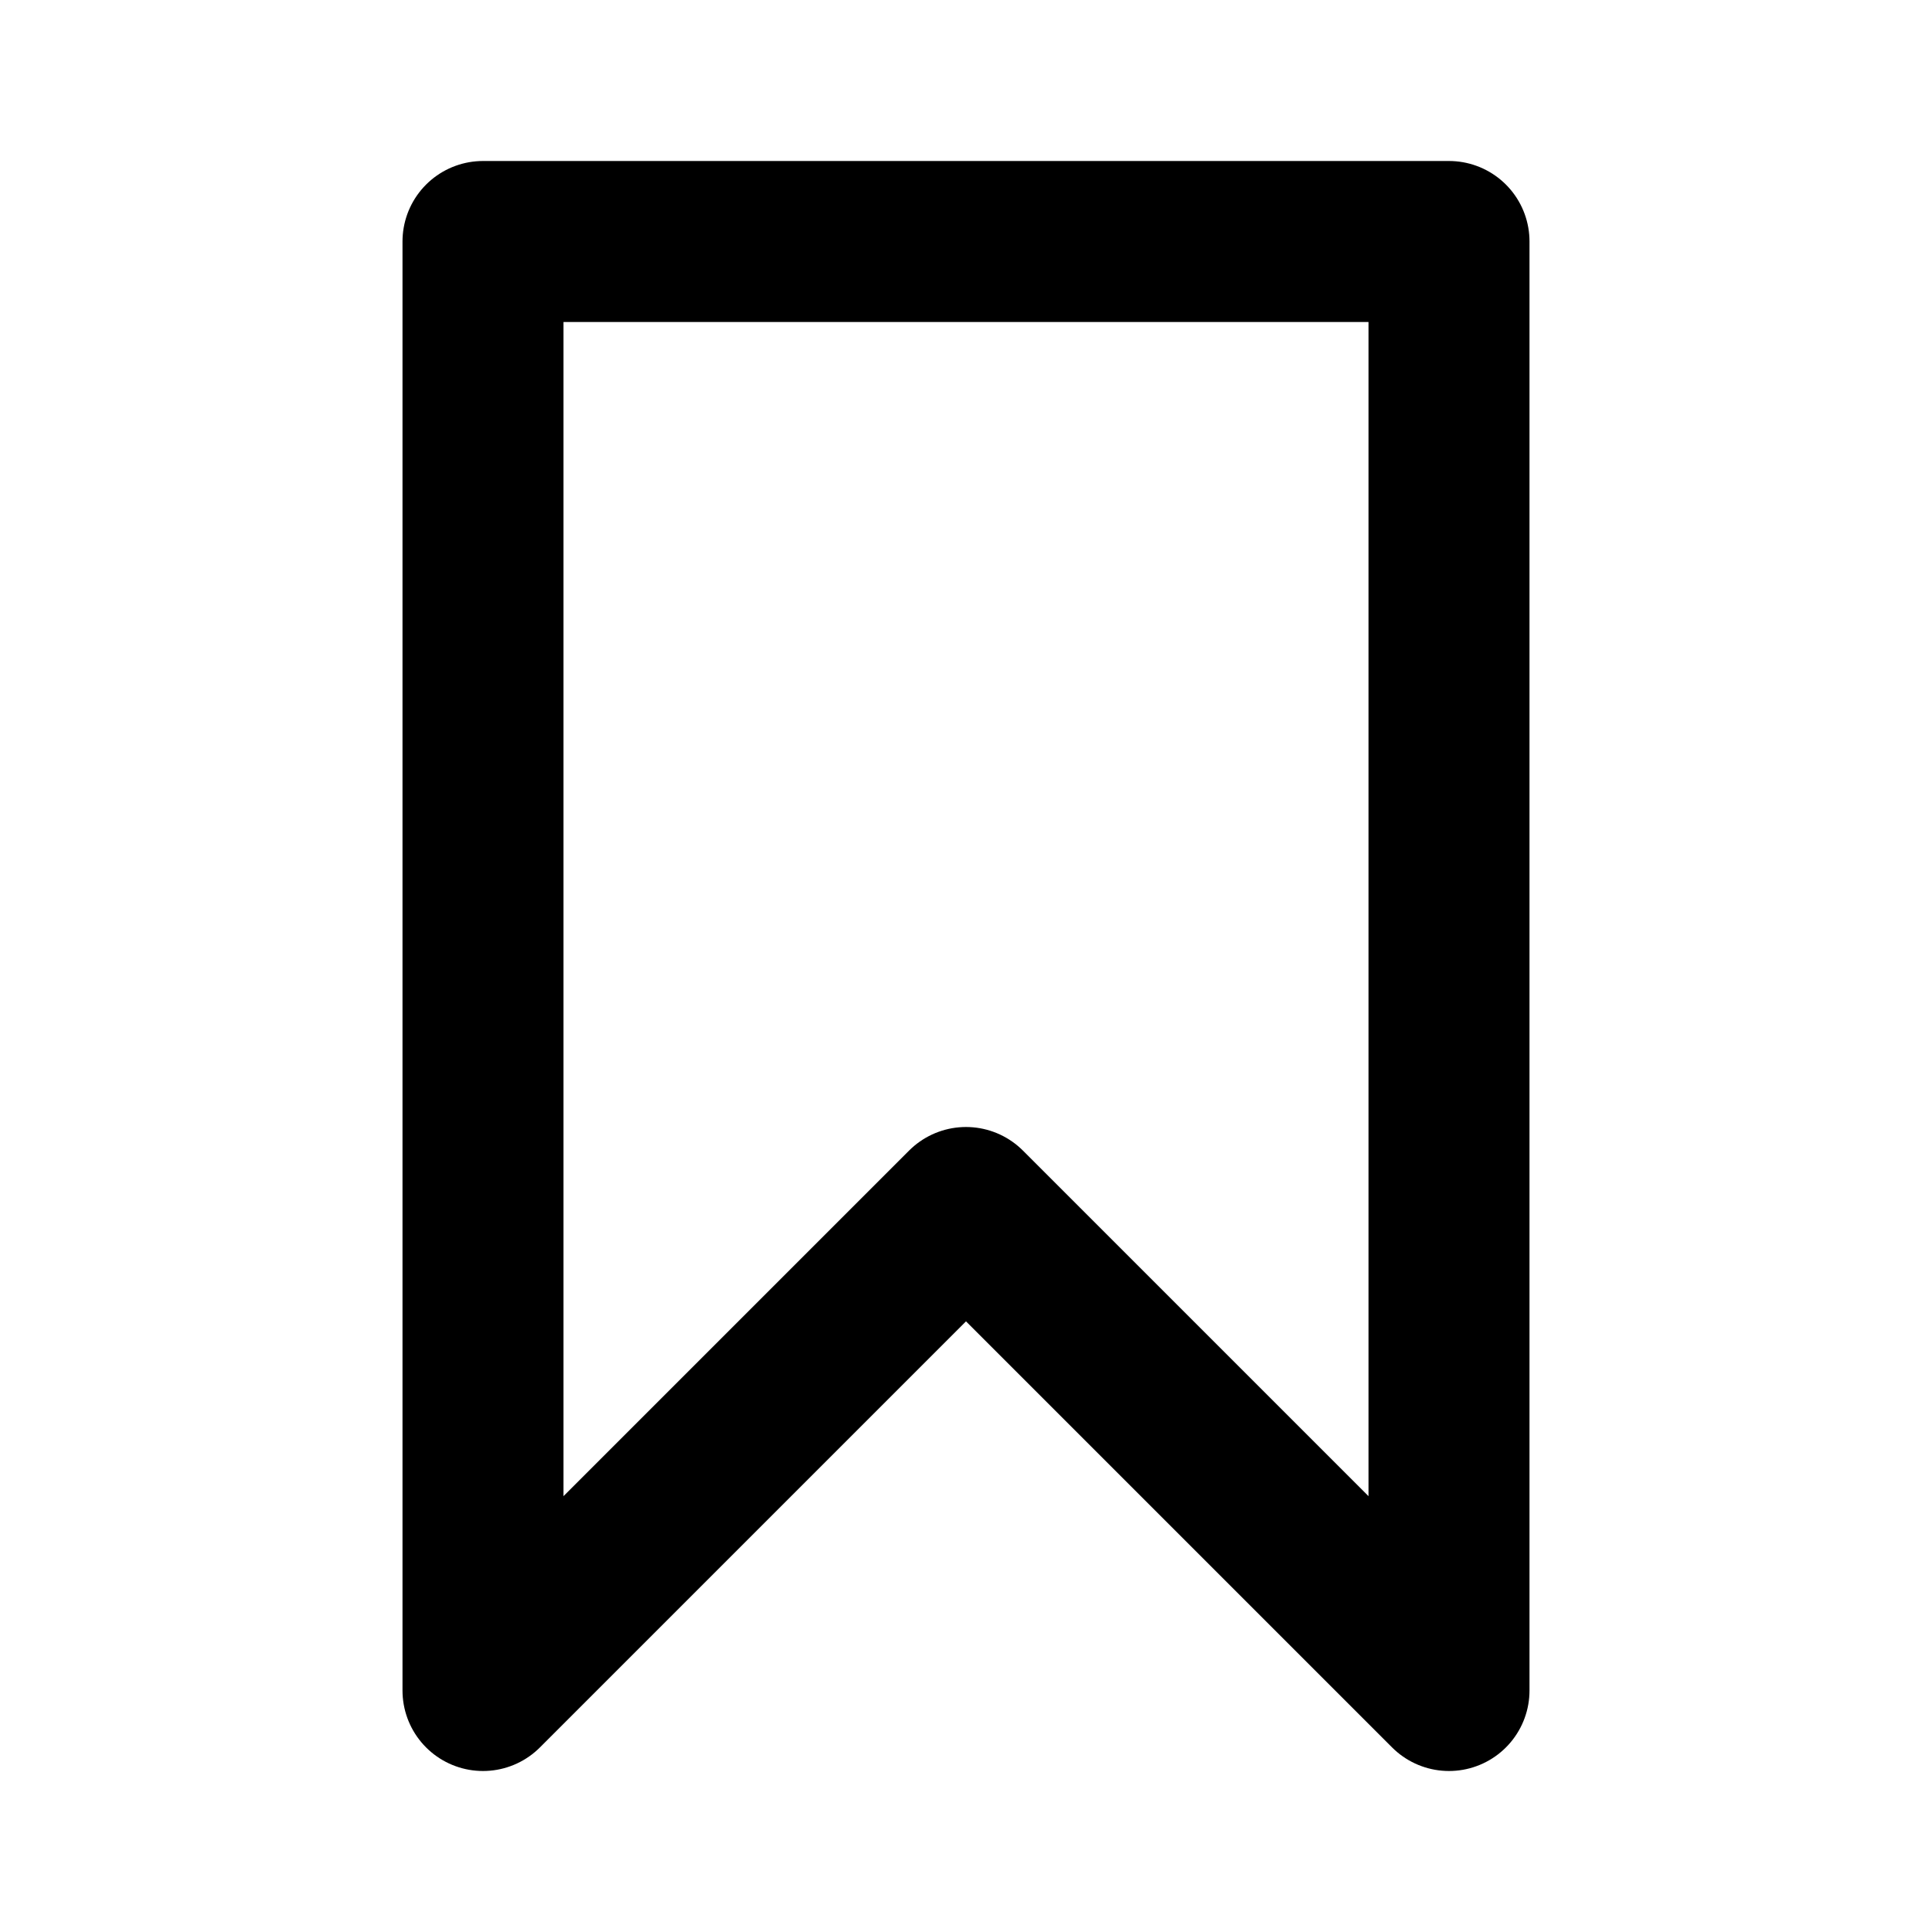
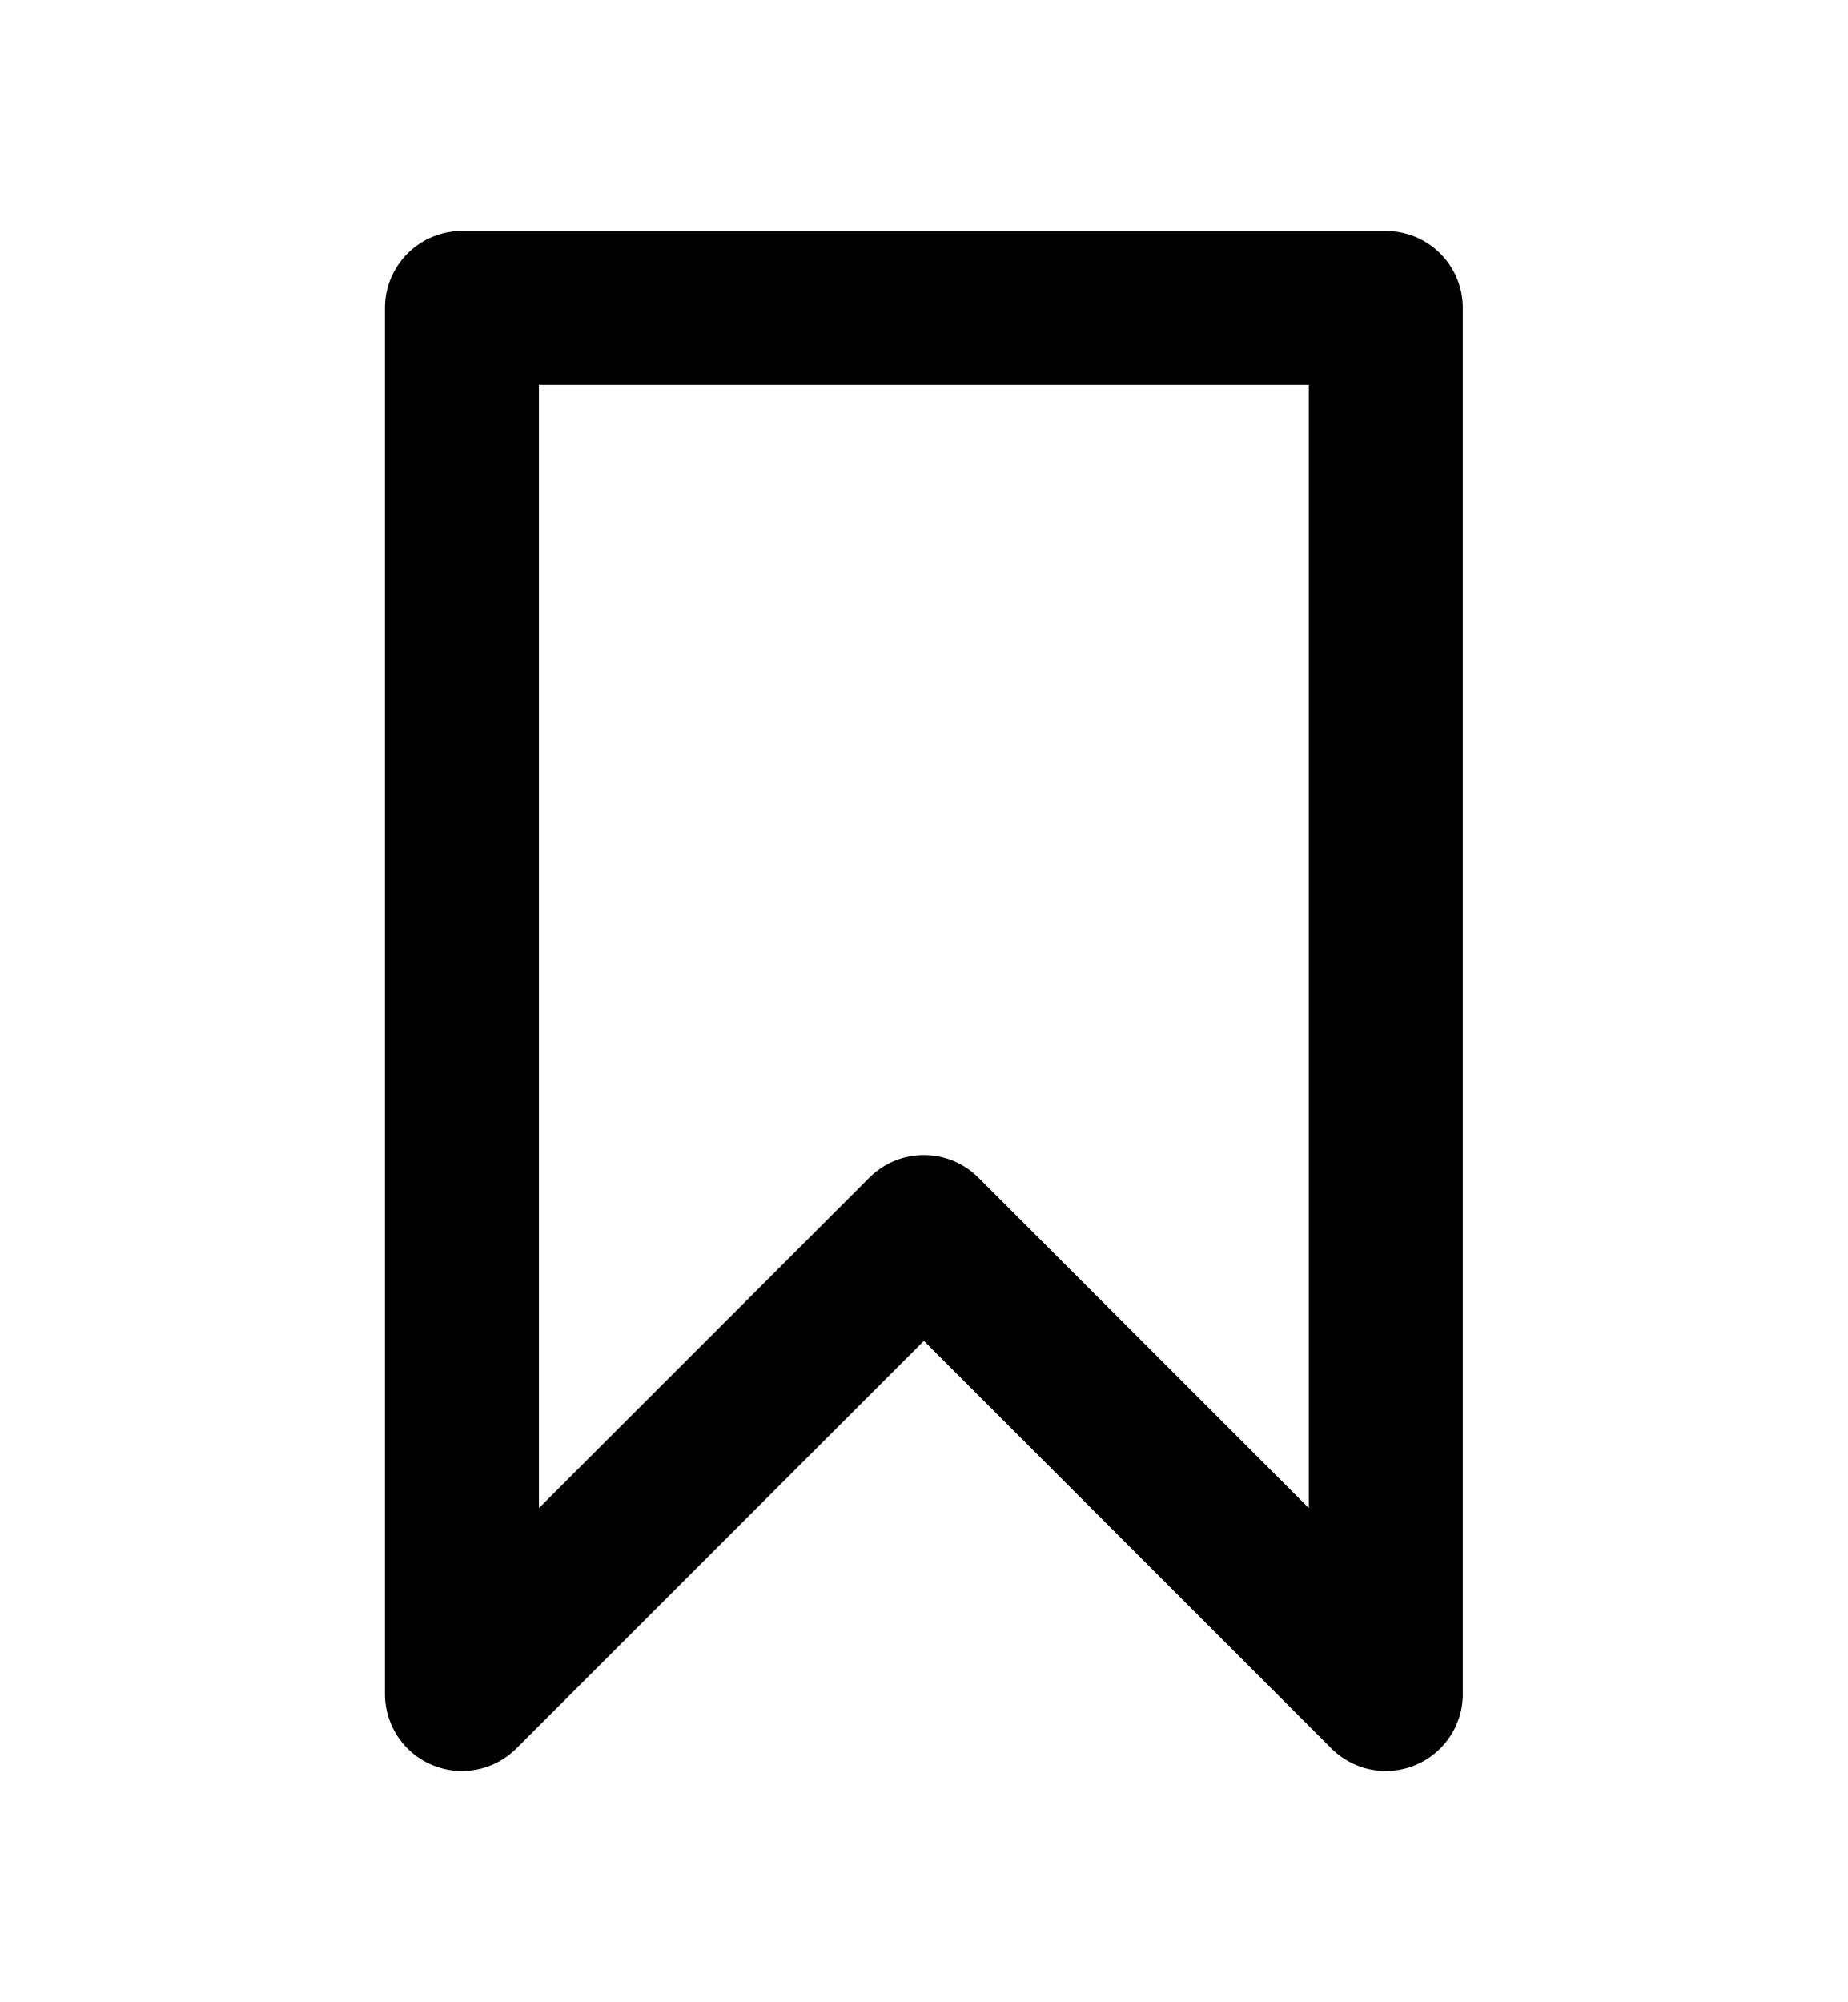
- <svg xmlns="http://www.w3.org/2000/svg" viewBox="0 0 12 12" fill="#0000" stroke="#000" stroke-linejoin="round">
-   <path d="M3,1.5v9l3,-3l3,3v-9z" />
+ <svg xmlns="http://www.w3.org/2000/svg" viewBox="0 0 12 13" fill="#0000" stroke="#000" stroke-linejoin="round">
+   <path d="M3,2v9l3,-3l3,3v-9z" />
</svg>
